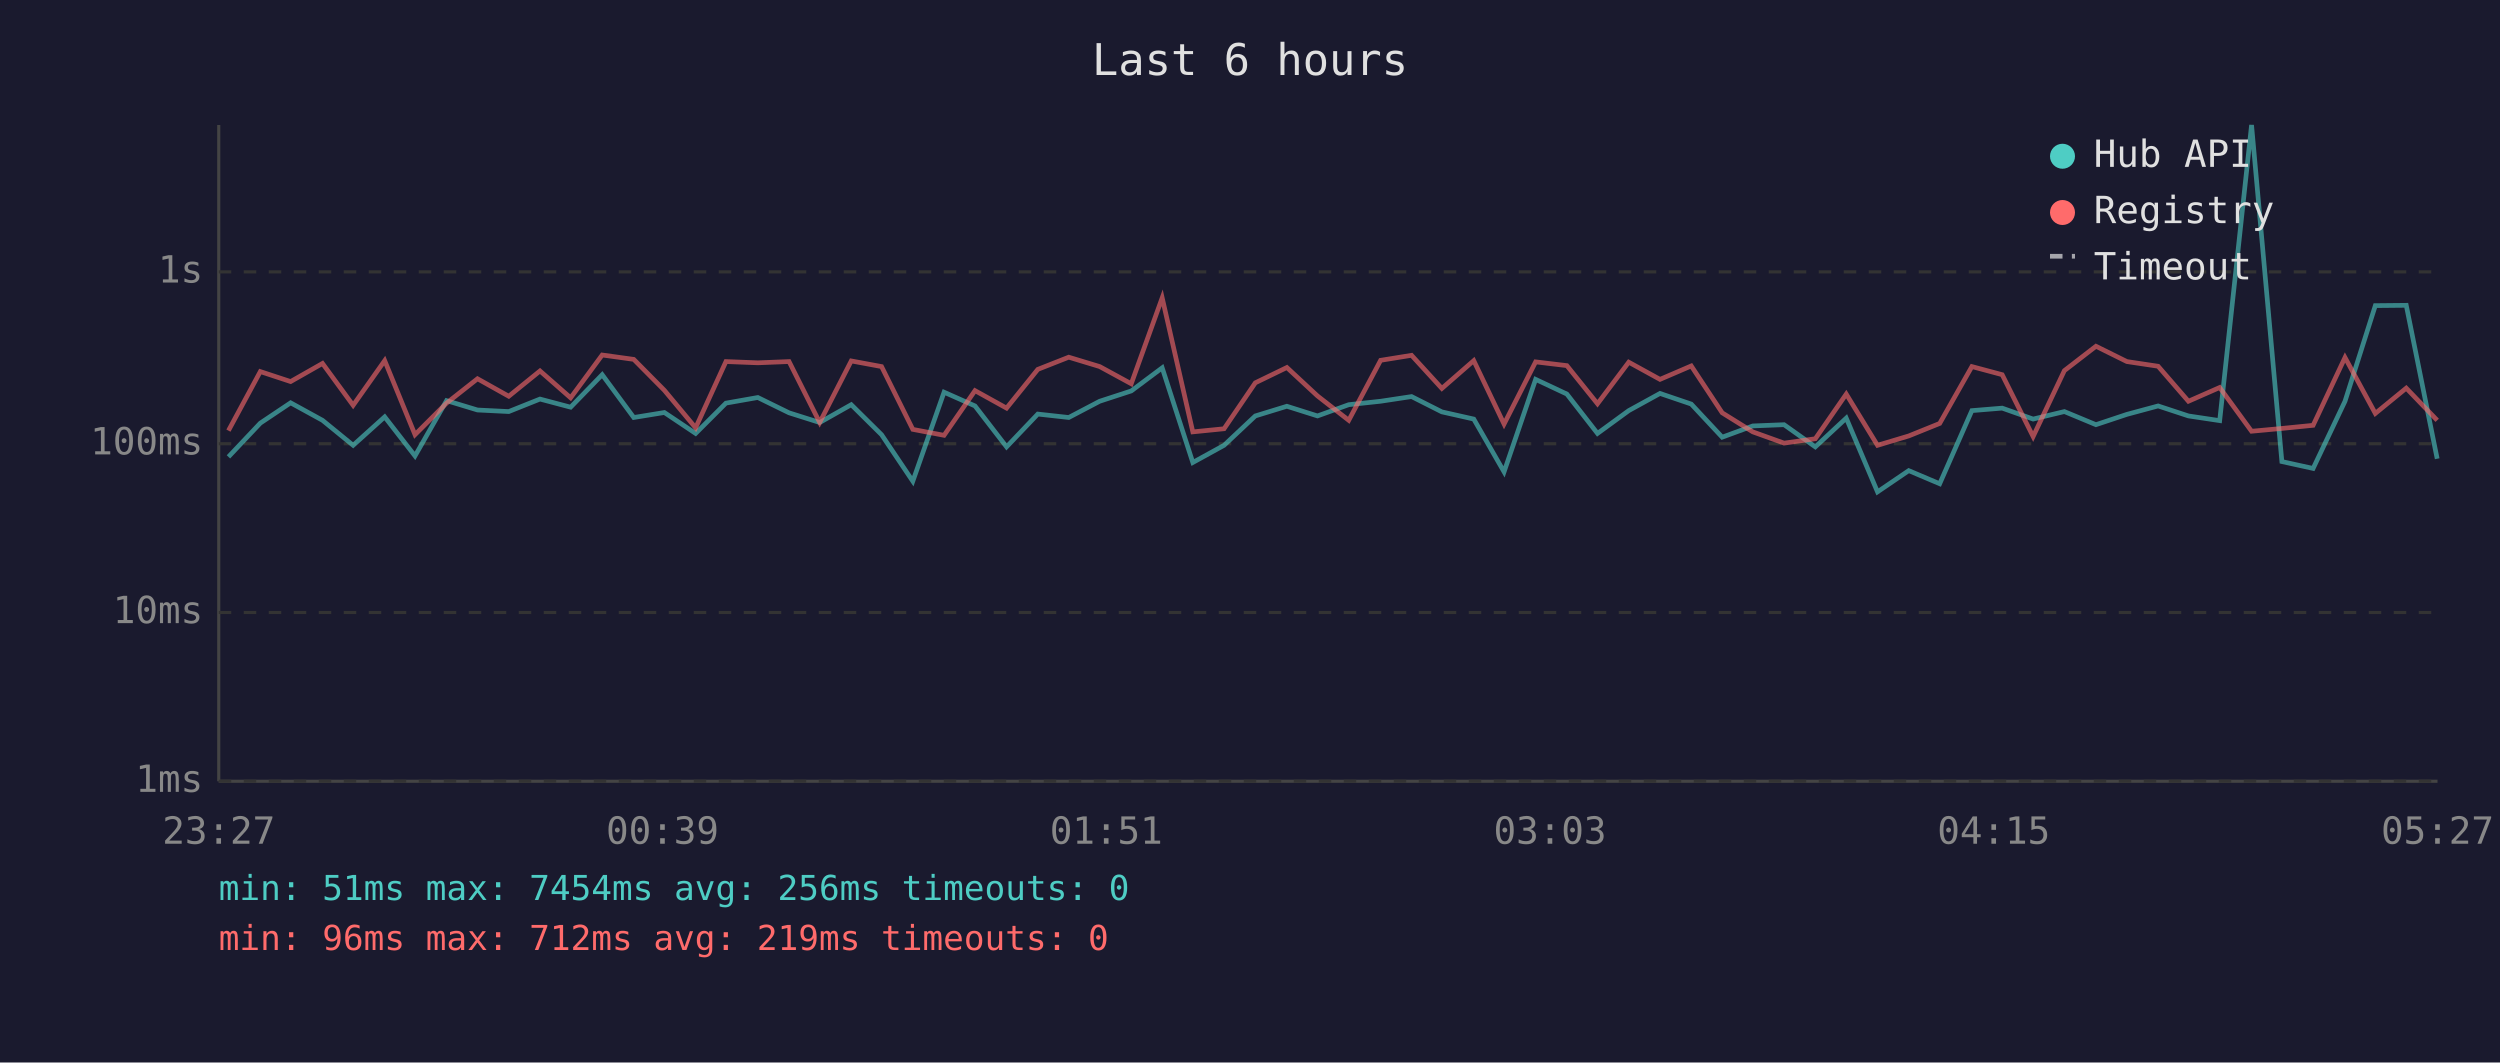
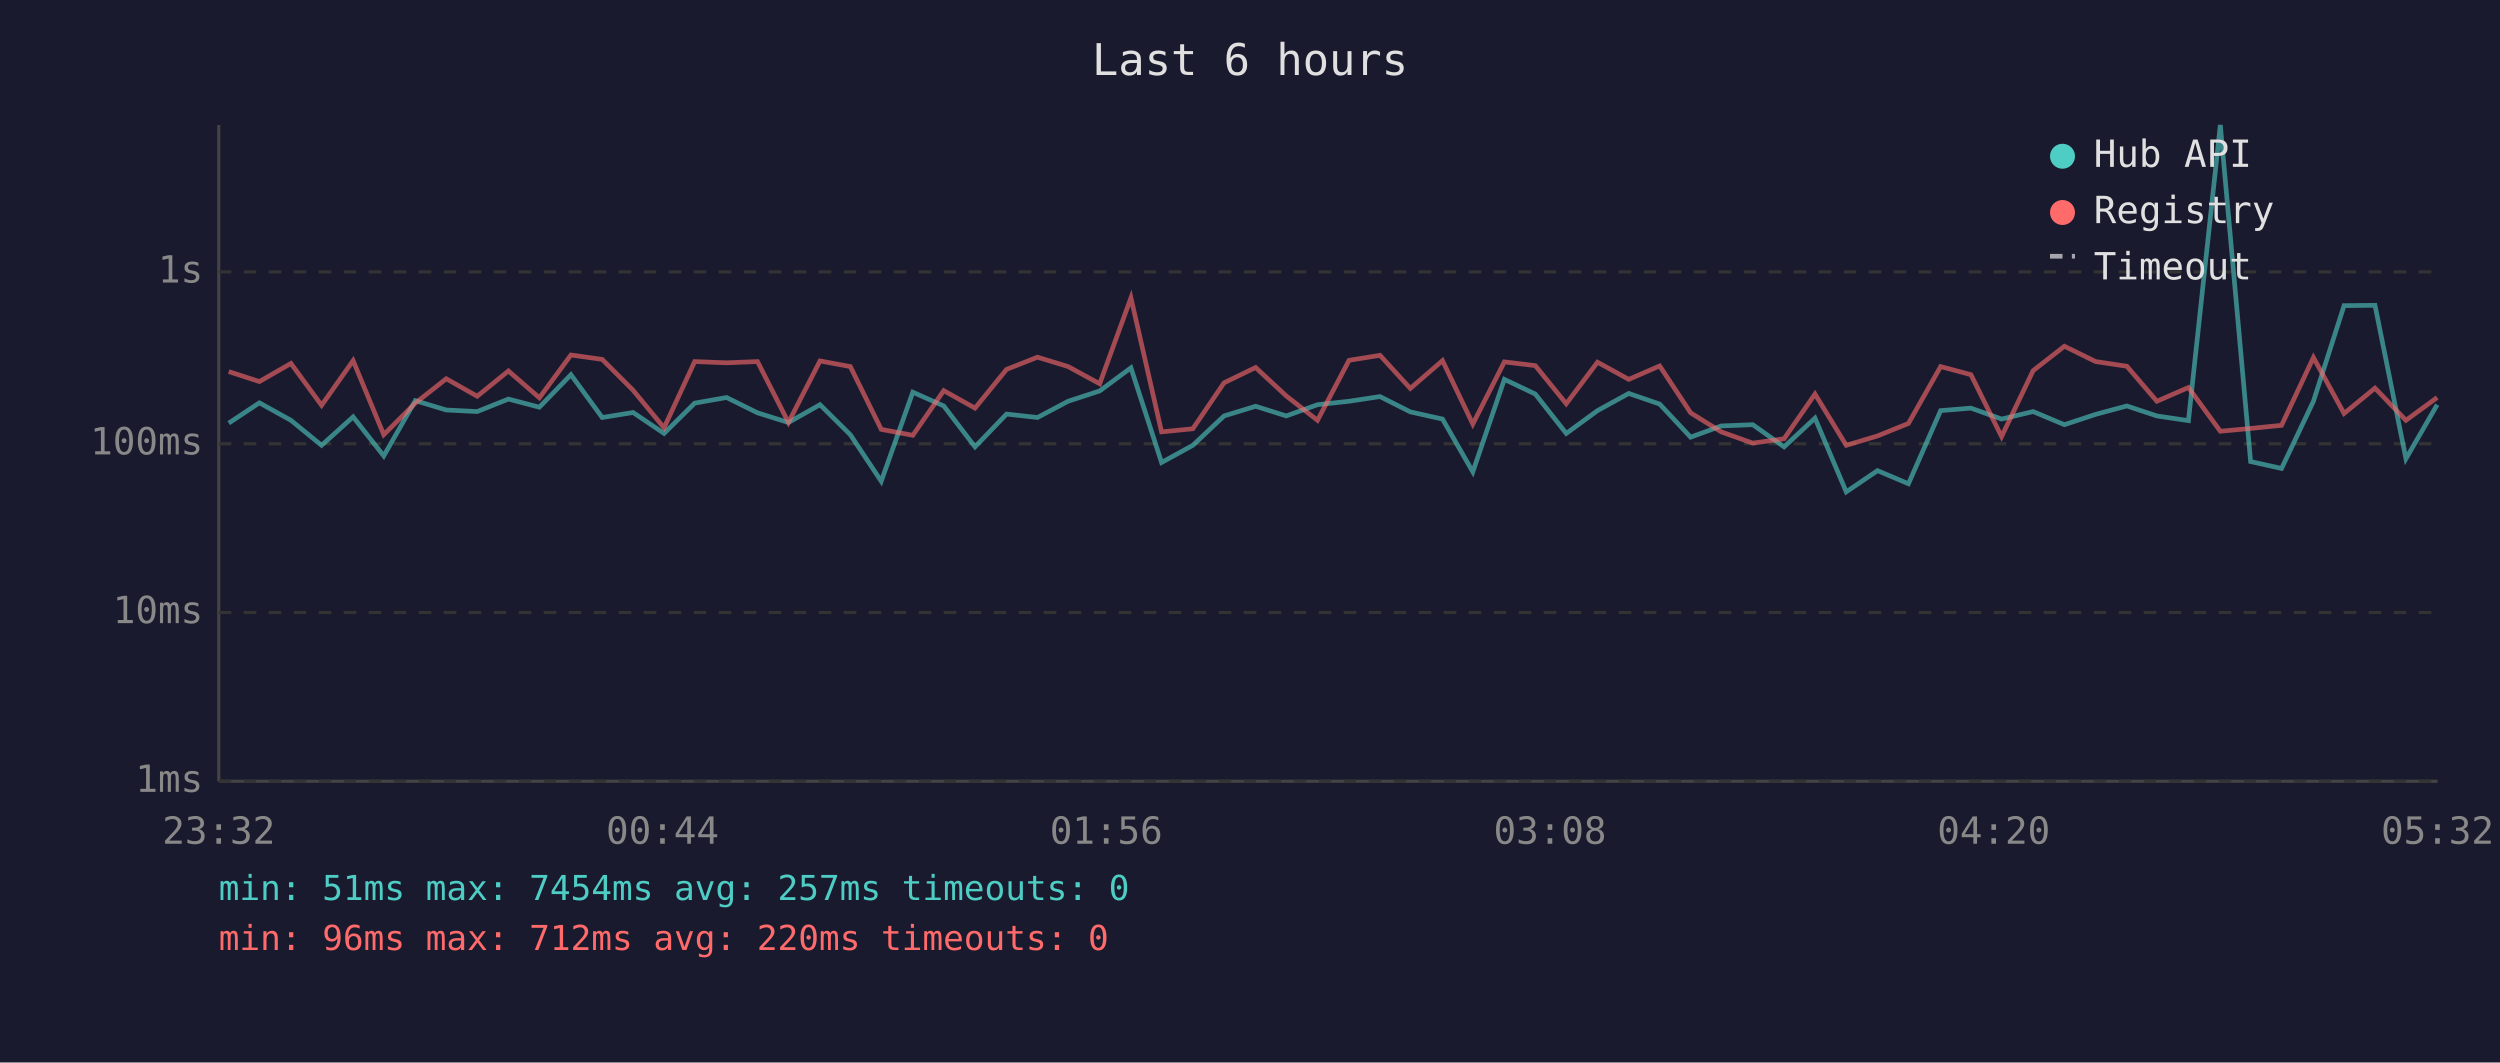
<svg xmlns="http://www.w3.org/2000/svg" viewBox="0 0 800 340" font-family="monospace" font-size="12">
  <rect width="800" height="340" fill="#1a1a2e" />
  <text x="400" y="24" fill="#e0e0e0" font-size="14" text-anchor="middle">Last 6 hours</text>
  <line x1="70" y1="40" x2="70" y2="250" stroke="#444" stroke-width="1" />
  <line x1="70" y1="250" x2="780" y2="250" stroke="#444" stroke-width="1" />
  <line x1="70" y1="250" x2="780" y2="250" stroke="#333" stroke-width="1" stroke-dasharray="4" />
  <text x="65" y="250" fill="#888" text-anchor="end" dominant-baseline="middle">1ms</text>
  <line x1="70" y1="196" x2="780" y2="196" stroke="#333" stroke-width="1" stroke-dasharray="4" />
  <text x="65" y="196" fill="#888" text-anchor="end" dominant-baseline="middle">10ms</text>
  <line x1="70" y1="142" x2="780" y2="142" stroke="#333" stroke-width="1" stroke-dasharray="4" />
  <text x="65" y="142" fill="#888" text-anchor="end" dominant-baseline="middle">100ms</text>
  <line x1="70" y1="87" x2="780" y2="87" stroke="#333" stroke-width="1" stroke-dasharray="4" />
  <text x="65" y="87" fill="#888" text-anchor="end" dominant-baseline="middle">1s</text>
-   <text x="70" y="270" fill="#888" text-anchor="middle">23:27</text>
-   <text x="212" y="270" fill="#888" text-anchor="middle">00:39</text>
-   <text x="354" y="270" fill="#888" text-anchor="middle">01:51</text>
-   <text x="496" y="270" fill="#888" text-anchor="middle">03:03</text>
-   <text x="638" y="270" fill="#888" text-anchor="middle">04:15</text>
-   <text x="780" y="270" fill="#888" text-anchor="middle">05:27</text>
-   <polyline points="73.1,146.2 83.3,135.4 93.0,128.9 103.2,134.5 113.0,142.5 123.1,133.4 132.8,145.9 142.9,128.2 152.8,131.2 162.8,131.7 172.8,127.7 182.6,130.3 192.7,119.9 202.8,133.6 212.6,132.0 222.6,138.7 232.3,129.0 242.5,127.2 252.5,132.1 262.3,135.2 272.4,129.5 282.1,139.1 292.1,154.0 302.1,125.5 312.0,129.9 322.1,143.0 332.1,132.5 342.0,133.6 351.9,128.4 362.0,125.1 371.9,117.7 381.7,148.0 391.7,142.5 401.7,133.1 411.8,130.0 421.6,133.1 431.6,129.5 441.8,128.4 451.7,126.9 461.4,131.8 471.6,134.1 481.3,151.0 491.4,121.4 501.4,126.1 511.2,138.7 521.2,131.4 531.2,125.9 541.2,129.3 551.1,139.9 560.9,136.3 570.9,135.9 580.9,143.0 590.8,133.8 600.8,157.4 610.8,150.6 620.7,154.8 631.0,131.4 640.7,130.6 650.6,134.1 660.6,131.7 670.7,135.9 680.6,132.6 690.6,129.9 700.3,133.1 710.3,134.6 720.5,40.0 730.2,147.7 740.2,149.9 750.4,128.4 760.1,97.8 770.0,97.7 779.9,146.8" fill="none" stroke="#4ecdc4" stroke-width="1.5" opacity="0.6" />
-   <polyline points="73.1,137.8 83.3,118.9 93.0,122.1 103.2,116.3 113.0,129.7 123.1,115.4 132.8,139.1 142.9,129.0 152.8,121.2 162.8,126.8 172.8,118.7 182.6,127.3 192.7,113.6 202.8,115.0 212.6,124.9 222.6,136.9 232.3,115.7 242.5,116.1 252.5,115.7 262.3,135.2 272.4,115.5 282.1,117.3 292.1,137.4 302.1,139.3 312.0,125.0 322.1,130.6 332.1,118.2 342.0,114.3 351.9,117.3 362.0,122.8 371.9,95.3 381.7,138.2 391.7,137.2 401.7,122.5 411.8,117.6 421.6,126.7 431.6,134.5 441.8,115.3 451.7,113.7 461.4,124.3 471.6,115.4 481.3,135.7 491.4,115.8 501.4,117.0 511.2,129.2 521.2,115.9 531.2,121.4 541.2,117.1 551.1,132.1 560.9,138.2 570.9,141.8 580.9,140.4 590.8,126.1 600.8,142.5 610.8,139.5 620.7,135.5 631.0,117.3 640.7,119.9 650.6,139.7 660.6,118.6 670.7,110.8 680.6,115.7 690.6,117.2 700.3,128.4 710.3,124.0 720.5,138.0 730.2,137.1 740.2,136.1 750.4,114.4 760.1,132.3 770.0,124.2 779.9,134.5" fill="none" stroke="#ff6b6b" stroke-width="1.5" opacity="0.6" />
+   <text x="70" y="270" fill="#888" text-anchor="middle">23:32</text>
+   <text x="212" y="270" fill="#888" text-anchor="middle">00:44</text>
+   <text x="354" y="270" fill="#888" text-anchor="middle">01:56</text>
+   <text x="496" y="270" fill="#888" text-anchor="middle">03:08</text>
+   <text x="638" y="270" fill="#888" text-anchor="middle">04:20</text>
+   <text x="780" y="270" fill="#888" text-anchor="middle">05:32</text>
+   <polyline points="73.2,135.4 83.0,128.9 93.1,134.5 102.9,142.5 113.0,133.4 122.8,145.9 132.9,128.2 142.8,131.2 152.7,131.7 162.7,127.7 172.6,130.3 182.7,119.9 192.7,133.6 202.6,132.0 212.5,138.7 222.3,129.0 232.5,127.2 242.4,132.1 252.3,135.2 262.4,129.5 272.1,139.1 282.0,154.0 292.1,125.5 302.0,129.9 312.0,143.0 322.1,132.5 332.0,133.6 341.8,128.4 351.9,125.1 361.9,117.7 371.7,148.0 381.7,142.5 391.7,133.1 401.8,130.0 411.6,133.1 421.6,129.5 431.7,128.4 441.6,126.9 451.3,131.8 461.6,134.1 471.3,151.0 481.4,121.4 491.3,126.1 501.2,138.7 511.2,131.4 521.2,125.9 531.1,129.3 541.0,139.9 550.8,136.3 560.9,135.9 570.9,143.0 580.8,133.8 590.8,157.4 600.8,150.6 610.7,154.8 621.0,131.4 630.7,130.6 640.5,134.1 650.6,131.7 660.6,135.9 670.6,132.6 680.6,129.9 690.2,133.1 700.3,134.6 710.5,40.0 720.2,147.7 730.1,149.9 740.3,128.4 750.1,97.8 760.0,97.7 769.9,146.8 779.9,129.5" fill="none" stroke="#4ecdc4" stroke-width="1.5" opacity="0.6" />
+   <polyline points="73.2,118.9 83.0,122.1 93.1,116.3 102.9,129.7 113.0,115.4 122.8,139.1 132.9,129.0 142.8,121.2 152.7,126.8 162.7,118.7 172.6,127.3 182.7,113.6 192.7,115.0 202.6,124.9 212.5,136.9 222.3,115.7 232.5,116.1 242.4,115.7 252.3,135.2 262.4,115.5 272.1,117.3 282.0,137.4 292.1,139.3 302.0,125.0 312.0,130.6 322.1,118.2 332.0,114.3 341.8,117.3 351.9,122.8 361.9,95.3 371.7,138.2 381.7,137.2 391.7,122.5 401.8,117.6 411.6,126.7 421.6,134.5 431.7,115.3 441.6,113.7 451.3,124.3 461.6,115.4 471.3,135.7 481.4,115.8 491.3,117.0 501.2,129.2 511.2,115.9 521.2,121.4 531.1,117.1 541.0,132.1 550.8,138.2 560.9,141.8 570.9,140.4 580.8,126.1 590.8,142.5 600.8,139.5 610.7,135.5 621.0,117.3 630.7,119.9 640.5,139.7 650.6,118.6 660.6,110.8 670.6,115.7 680.6,117.2 690.2,128.4 700.3,124.0 710.5,138.0 720.2,137.1 730.1,136.1 740.3,114.4 750.1,132.3 760.0,124.2 769.9,134.5 779.9,127.2" fill="none" stroke="#ff6b6b" stroke-width="1.5" opacity="0.6" />
  <circle cx="660" cy="50" r="4" fill="#4ecdc4" />
  <text x="670" y="50" fill="#e0e0e0" dominant-baseline="middle">Hub API</text>
  <circle cx="660" cy="68" r="4" fill="#ff6b6b" />
  <text x="670" y="68" fill="#e0e0e0" dominant-baseline="middle">Registry</text>
  <line x1="656" y1="82" x2="664" y2="82" stroke="#e0e0e0" stroke-width="1.5" stroke-dasharray="4,3" opacity="0.7" />
  <text x="670" y="86" fill="#e0e0e0" dominant-baseline="middle">Timeout</text>
-   <text x="70" y="288" fill="#4ecdc4" font-size="11">min: 51ms  max: 7454ms  avg: 256ms  timeouts: 0</text>
-   <text x="70" y="304" fill="#ff6b6b" font-size="11">min: 96ms  max: 712ms  avg: 219ms  timeouts: 0</text>
+   <text x="70" y="288" fill="#4ecdc4" font-size="11">min: 51ms  max: 7454ms  avg: 257ms  timeouts: 0</text>
+   <text x="70" y="304" fill="#ff6b6b" font-size="11">min: 96ms  max: 712ms  avg: 220ms  timeouts: 0</text>
</svg>
